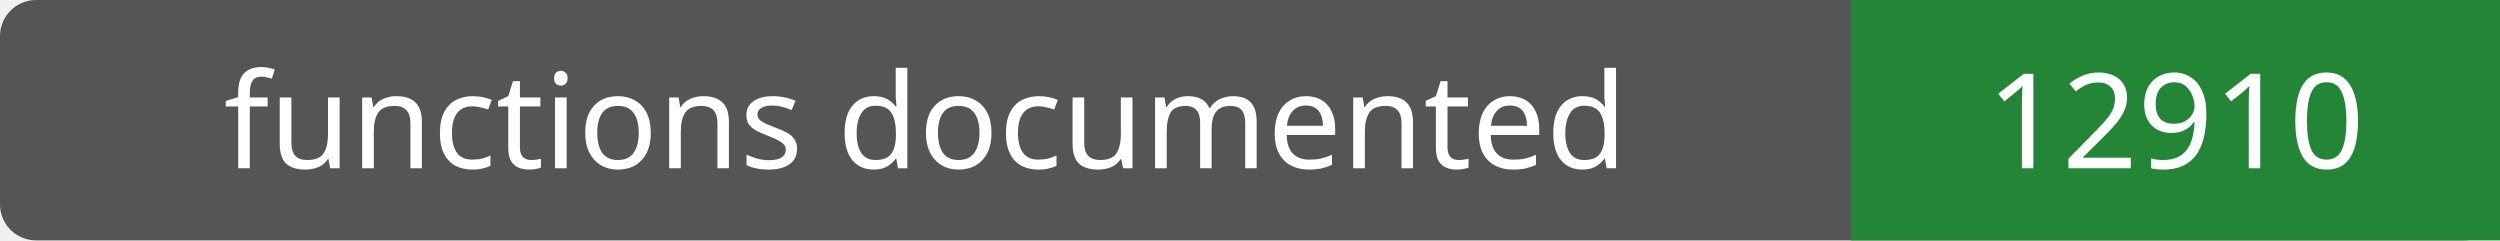
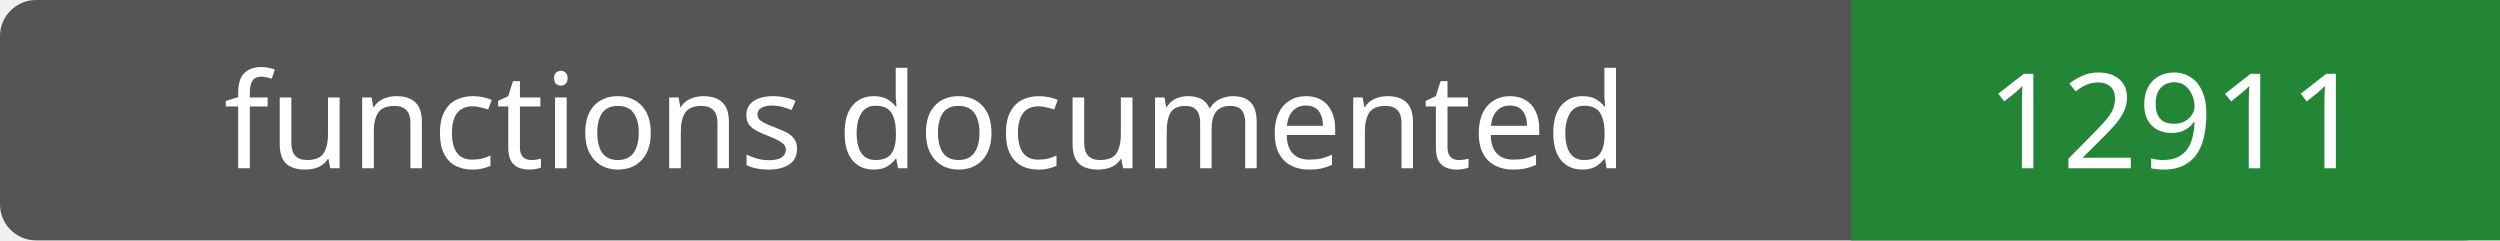
- <svg xmlns="http://www.w3.org/2000/svg" width="208" height="20" role="img" aria-label="functions documented: 12910">
+ <svg xmlns="http://www.w3.org/2000/svg" width="208" height="20" role="img" aria-label="functions documented: 12911">
  <rect width="208" height="20" rx="3" fill="#555" />
  <path fill="#238636" d="M154 0h54v20H154z" />
  <g fill="#fff" text-anchor="middle" font-family="Verdana,sans-serif" font-size="11">
    <text x="77.0" y="14">functions documented</text>
-     <text x="181.0" y="14">12910</text>
+     <text x="181.0" y="14">12911</text>
  </g>
</svg>
